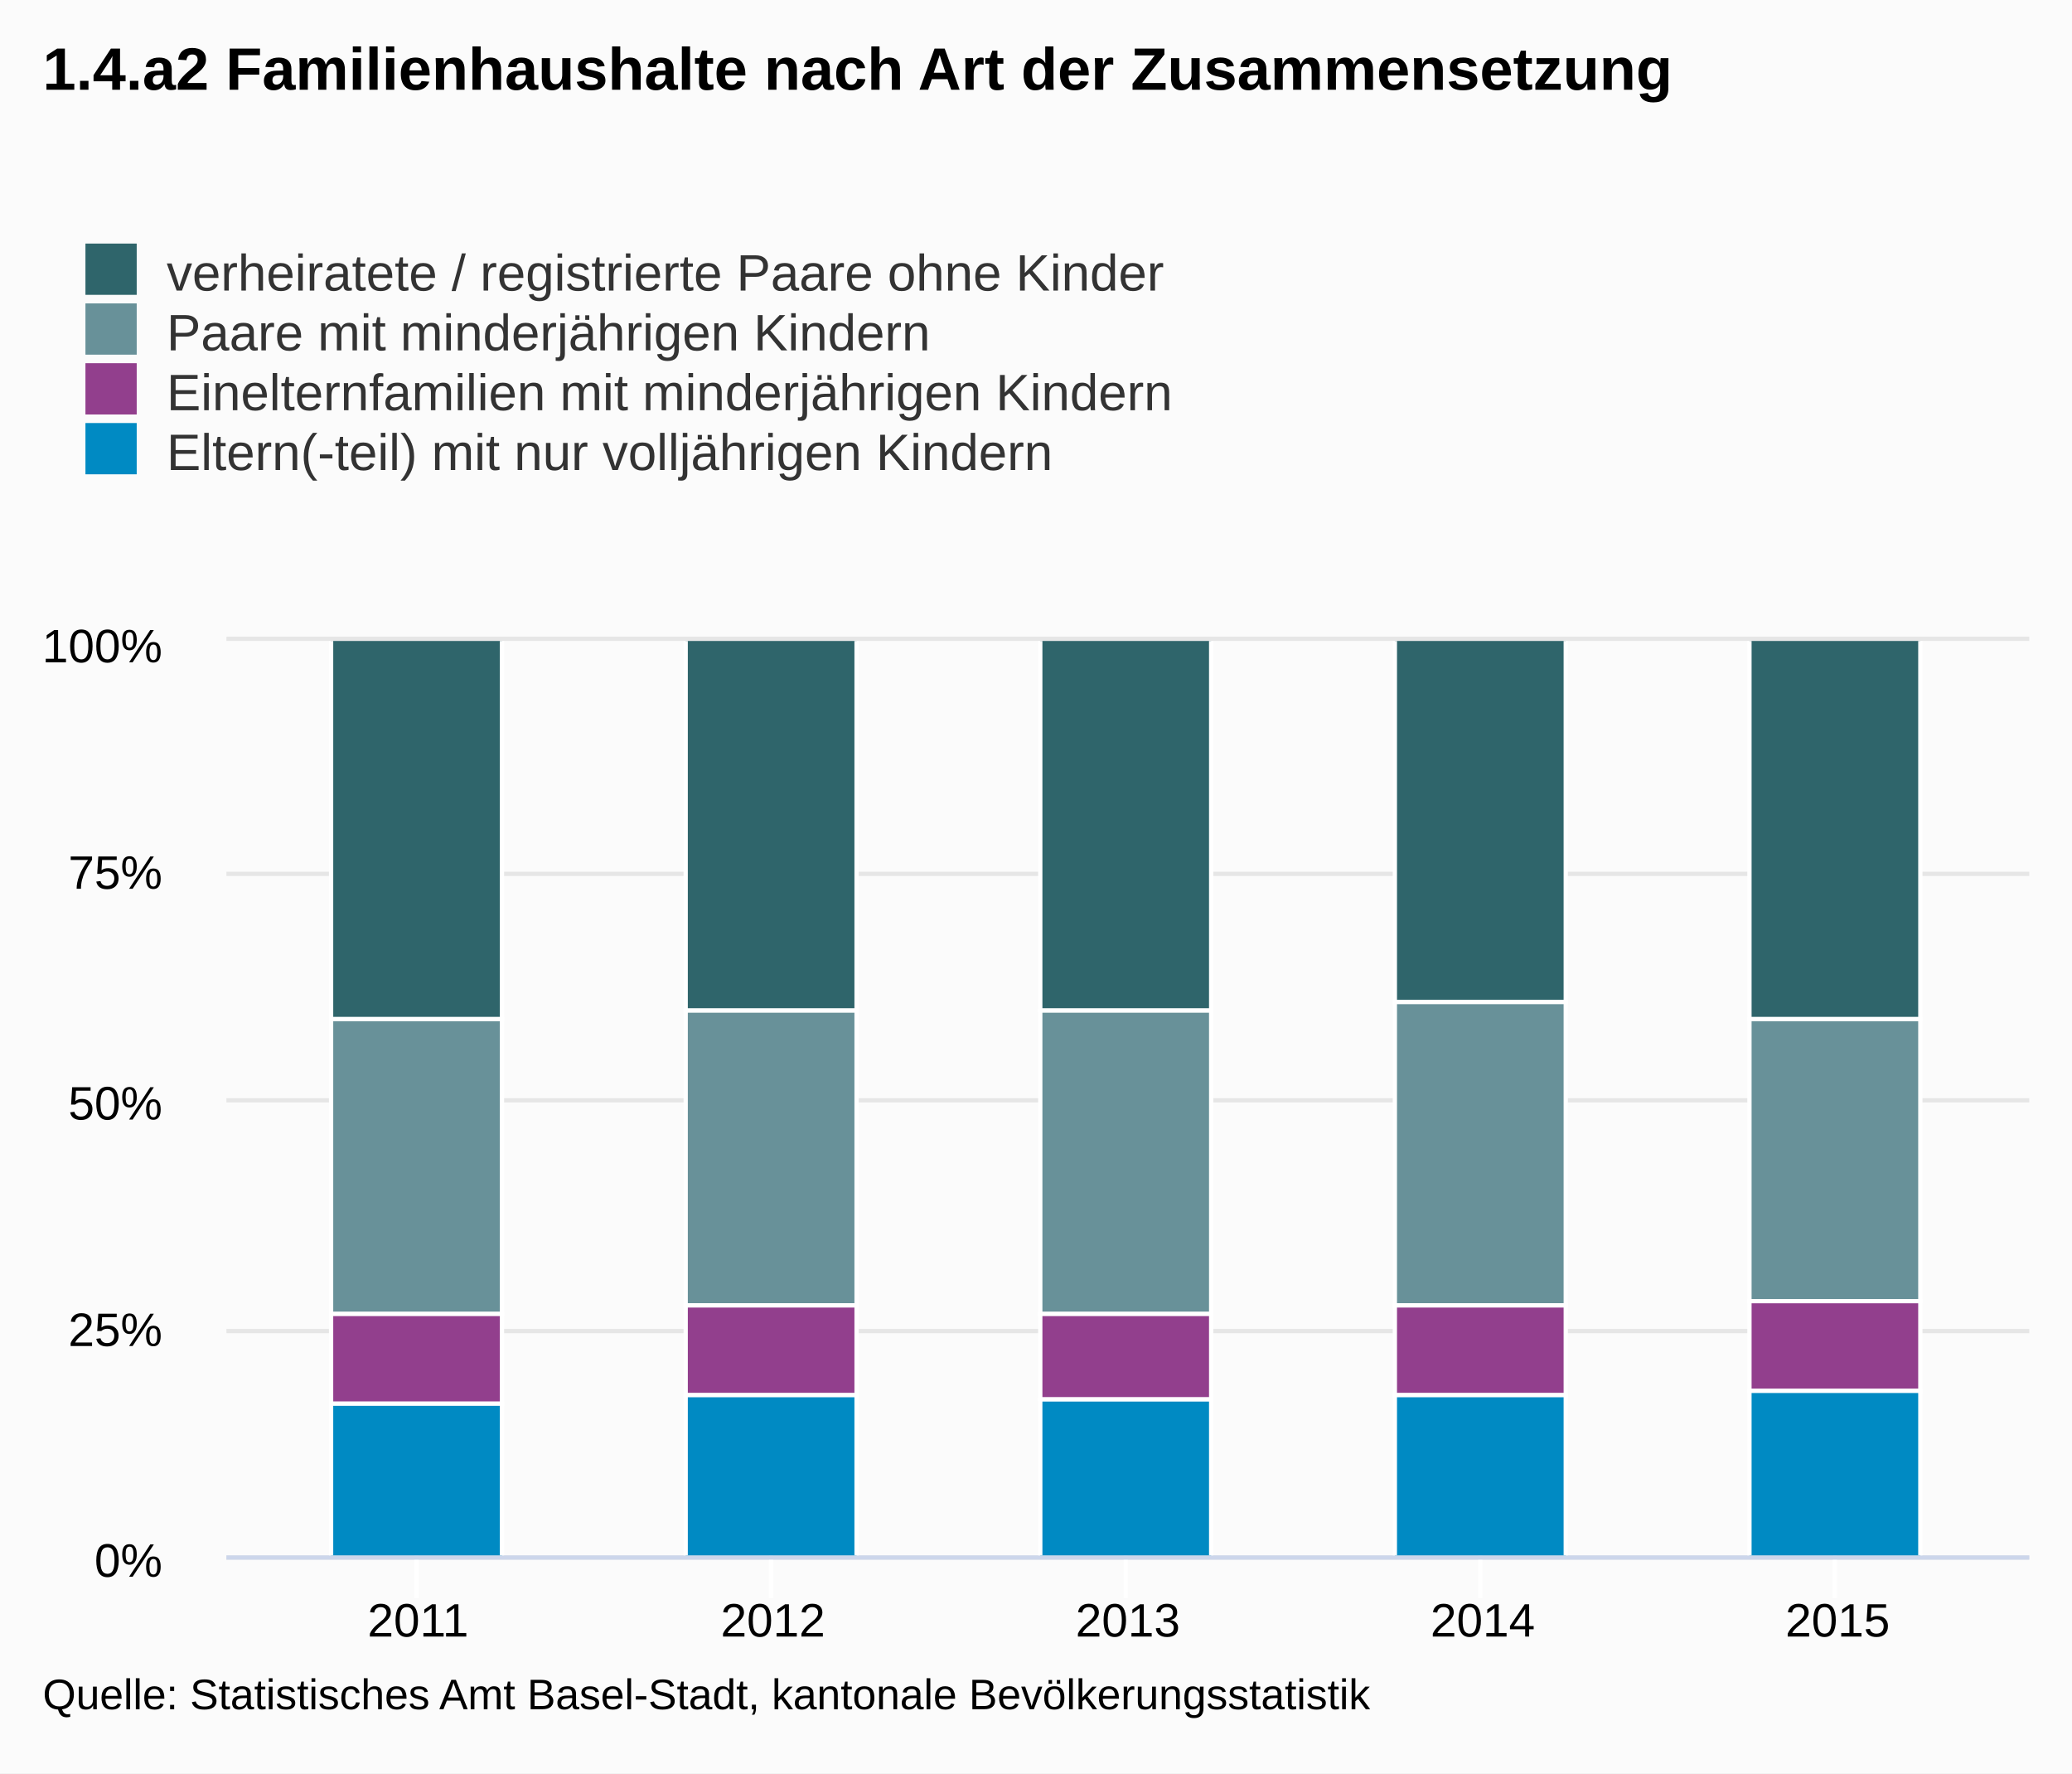
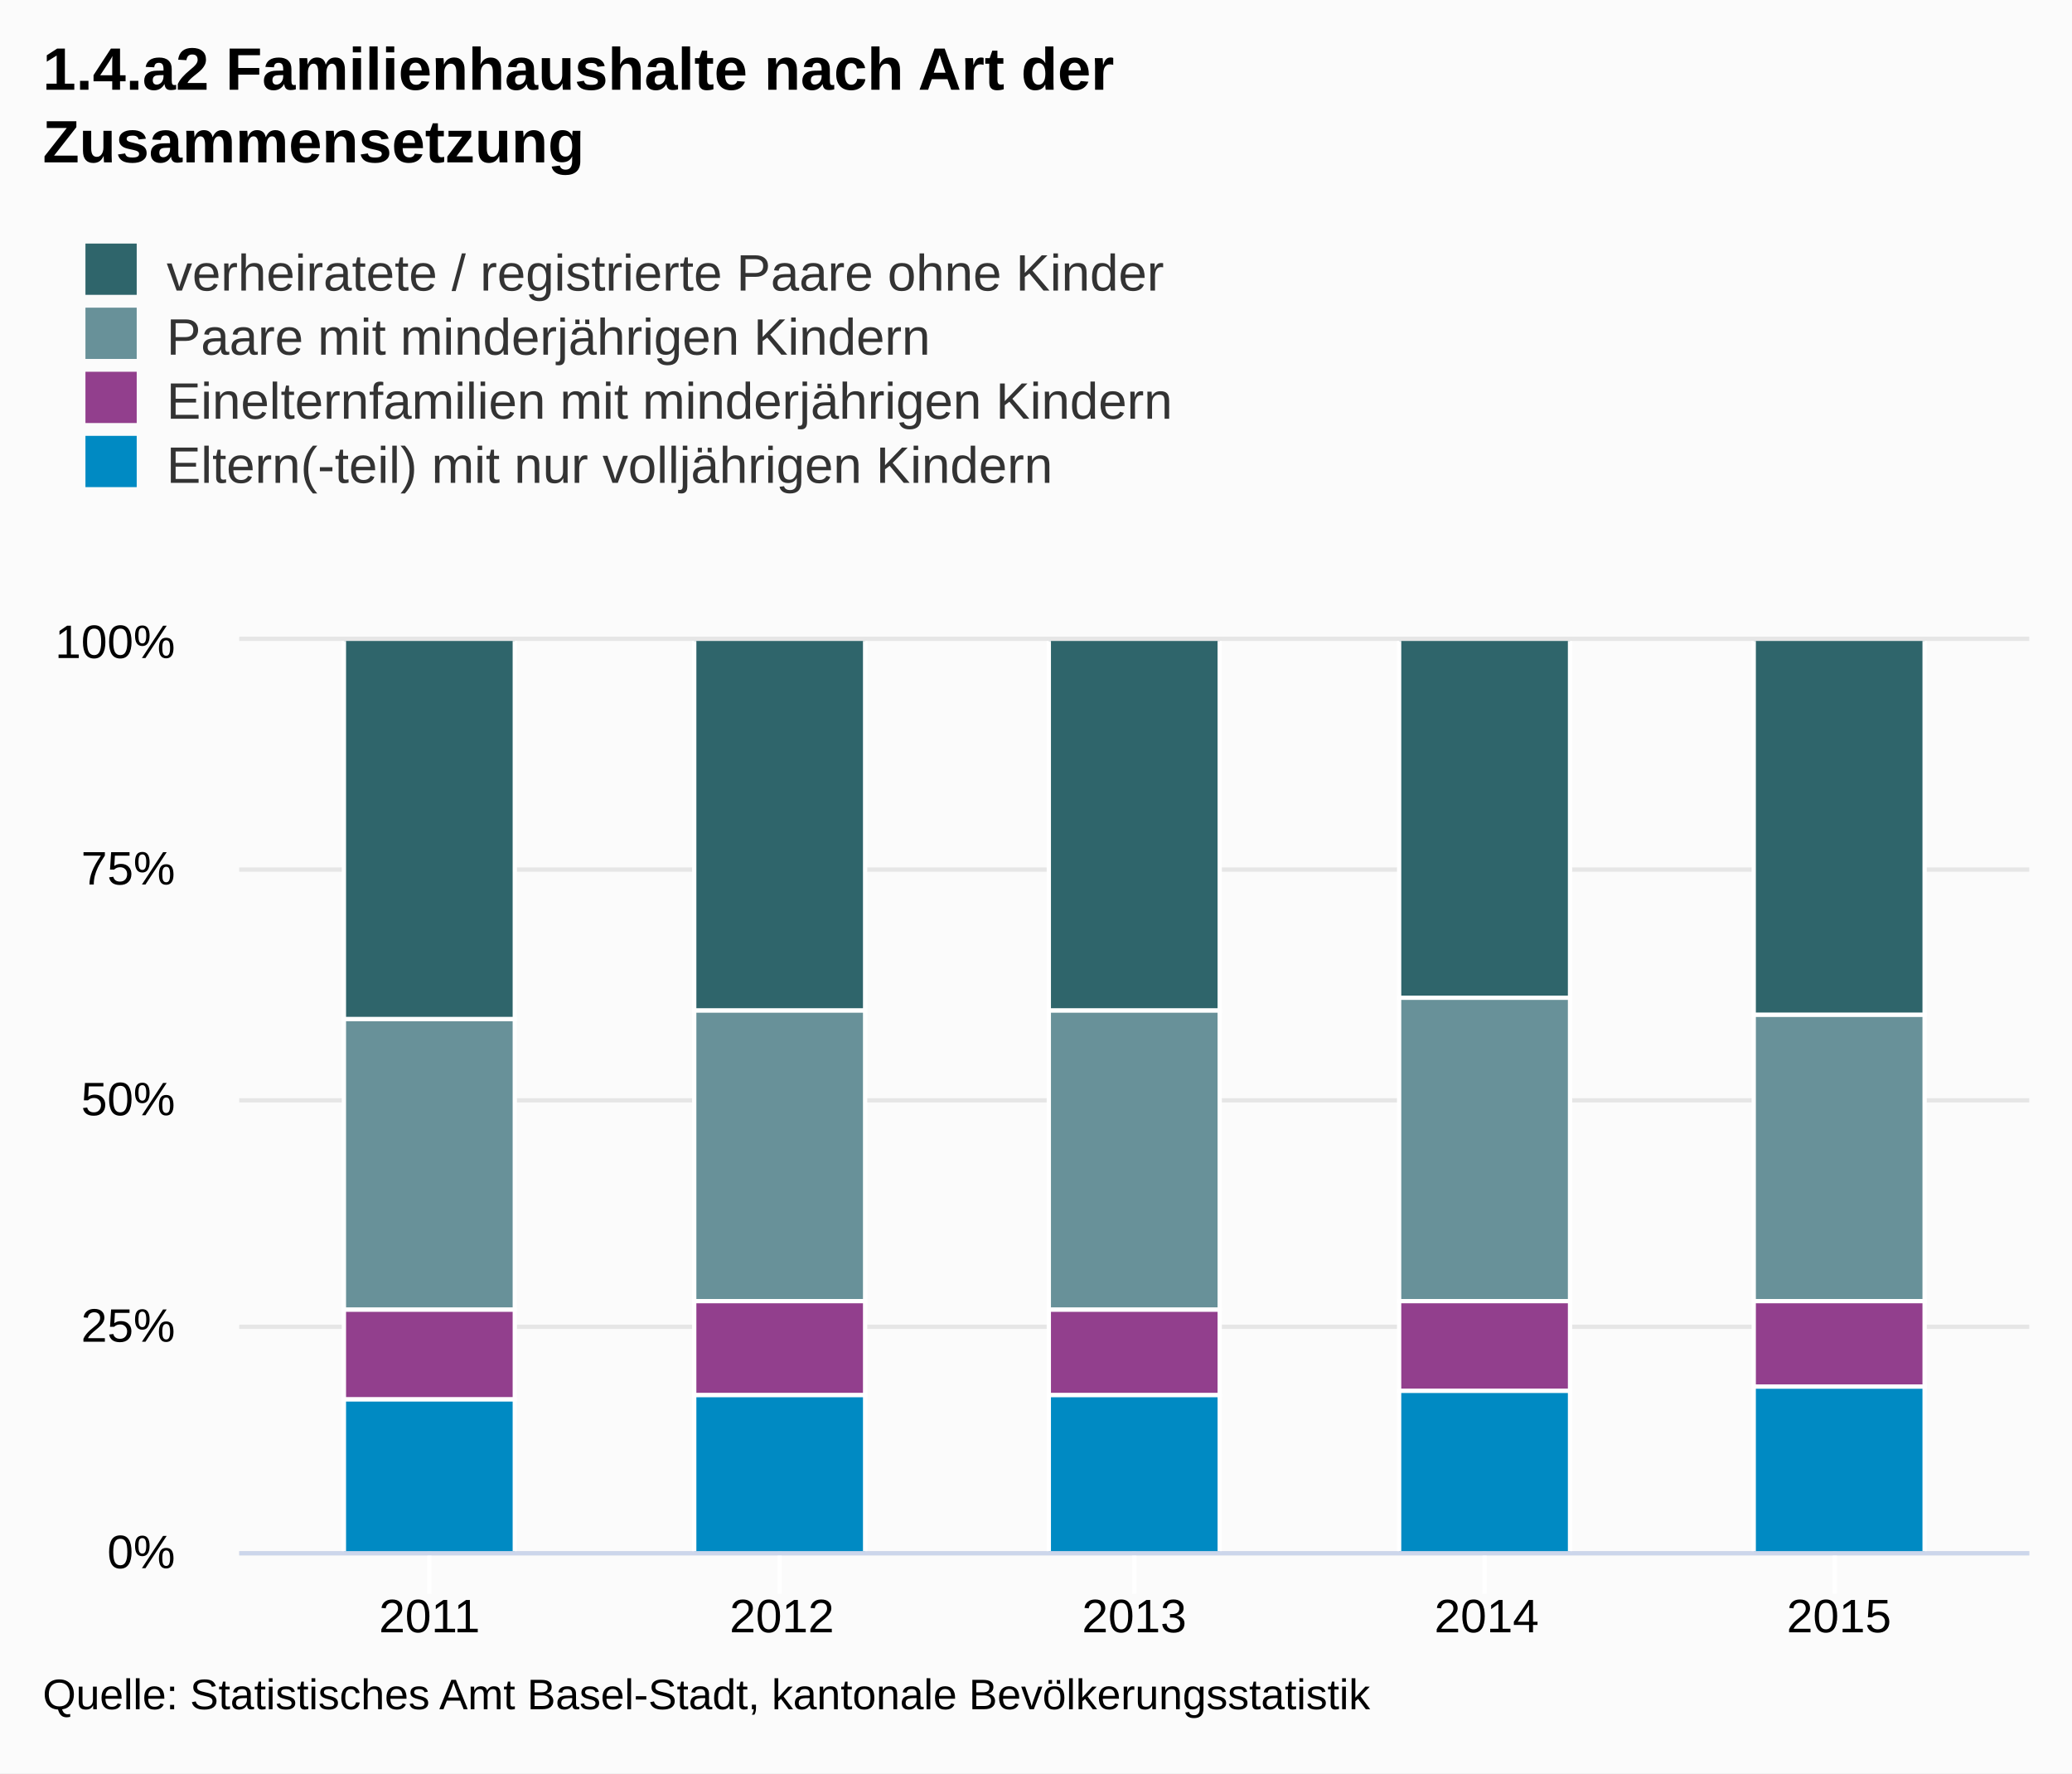
<svg xmlns="http://www.w3.org/2000/svg" class="highcharts-root" viewBox="0 0 485 415" font-family="Arial" font-size="12">
  <defs>
    <clipPath id="a">
-       <path fill="none" d="M0 0h422v214H0z" />
+       <path fill="none" d="M0 0h419v213H0z" />
    </clipPath>
  </defs>
  <rect fill="#fbfbfb" class="highcharts-background" width="485" height="415" rx="0" ry="0" />
-   <path fill="none" class="highcharts-plot-background" d="M53 150h422v214H53z" />
+   <path fill="none" class="highcharts-plot-background" d="M56 150h419v213H56z" />
  <g class="highcharts-grid highcharts-xaxis-grid">
-     <path fill="none" class="highcharts-grid-line" d="M97.5 150v214m83-214v214m83-214v214m83-214v214m83-214v214" />
+     <path fill="none" class="highcharts-grid-line" d="M100.5 150v213m82-213v213m83-213v213m82-213v213m82-213v213" />
  </g>
  <g class="highcharts-grid highcharts-yaxis-grid">
-     <path fill="none" stroke="#e6e6e6" class="highcharts-grid-line" d="M53 364.5h422m-422-53h422m-422-54h422m-422-53h422m-422-55h422" />
+     <path fill="none" stroke="#e6e6e6" class="highcharts-grid-line" d="M56 363.5h419m-419-53h419m-419-53h419m-419-54h419m-419-54h419" />
  </g>
-   <path fill="none" class="highcharts-plot-border" d="M53 150h422v214H53z" />
+   <path fill="none" class="highcharts-plot-border" d="M56 150h419v213H56z" />
  <g class="highcharts-axis highcharts-xaxis">
-     <path fill="none" class="highcharts-tick" stroke="#FFF" d="M97.5 364v10m83-10v10m83-10v10m83-10v10m83-10v10" />
-     <path fill="none" class="highcharts-axis-line" stroke="#ccd6eb" d="M53 364.5h422" />
+     <path fill="none" class="highcharts-tick" stroke="#FFF" d="M100.5 363v10m82-10v10m83-10v10m82-10v10m82-10v10" />
+     <path fill="none" class="highcharts-axis-line" stroke="#ccd6eb" d="M56 363.5h419" />
  </g>
  <g class="highcharts-axis highcharts-yaxis">
-     <path fill="none" class="highcharts-axis-line" d="M53 150v214" />
+     <path fill="none" class="highcharts-axis-line" d="M56 150v213" />
  </g>
  <g class="highcharts-series-group">
-     <g class="highcharts-series highcharts-series-0 highcharts-column-series highcharts-color-undefined highcharts-tracker" transform="translate(53 150)" clip-path="url(#a)">
-       <path fill="#2f656b" class="highcharts-point" stroke="#fff" d="M24.5-.5h40v89h-40zm83 0h40v87h-40zm83 0h40v87h-40zm83 0h40v85h-40zm83 0h40v89h-40z" />
+     <g class="highcharts-series highcharts-series-0 highcharts-column-series highcharts-color-undefined highcharts-tracker" transform="translate(56 150)" clip-path="url(#a)">
+       <path fill="#2f656b" class="highcharts-point" stroke="#fff" d="M24.5-.5h40v89h-40zm82 0h40v87h-40zm83 0h40v87h-40zm82 0h40v84h-40zm83 0h40v88h-40z" />
    </g>
-     <g class="highcharts-series highcharts-series-1 highcharts-column-series highcharts-color-undefined highcharts-tracker" transform="translate(53 150)" clip-path="url(#a)">
-       <path fill="#689199" class="highcharts-point" stroke="#fff" d="M24.5 88.5h40v69h-40zm83-2h40v69h-40zm83 0h40v71h-40zm83-2h40v71h-40zm83 4h40v66h-40z" />
+     <g class="highcharts-series highcharts-series-1 highcharts-column-series highcharts-color-undefined highcharts-tracker" transform="translate(56 150)" clip-path="url(#a)">
+       <path fill="#689199" class="highcharts-point" stroke="#fff" d="M24.5 88.5h40v68h-40zm82-2h40v68h-40zm83 0h40v70h-40zm82-3h40v71h-40zm83 4h40v67h-40z" />
    </g>
-     <g class="highcharts-series highcharts-series-2 highcharts-column-series highcharts-color-undefined highcharts-tracker" transform="translate(53 150)" clip-path="url(#a)">
-       <path fill="#923f8d" class="highcharts-point" stroke="#fff" d="M24.5 157.5h40v21h-40zm83-2h40v21h-40zm83 2h40v20h-40zm83-2h40v21h-40zm83-1h40v21h-40z" />
+     <g class="highcharts-series highcharts-series-2 highcharts-column-series highcharts-color-undefined highcharts-tracker" transform="translate(56 150)" clip-path="url(#a)">
+       <path fill="#923f8d" class="highcharts-point" stroke="#fff" d="M24.5 156.5h40v21h-40zm82-2h40v22h-40zm83 2h40v20h-40zm82-2h40v21h-40zm83 0h40v20h-40z" />
    </g>
-     <g class="highcharts-series highcharts-series-3 highcharts-column-series highcharts-color-undefined highcharts-tracker" transform="translate(53 150)" clip-path="url(#a)">
-       <path fill="#008ac3" class="highcharts-point" stroke="#fff" d="M24.5 178.5h40v36h-40zm83-2h40v38h-40zm83 1h40v37h-40zm83-1h40v38h-40zm83-1h40v39h-40z" />
+     <g class="highcharts-series highcharts-series-3 highcharts-column-series highcharts-color-undefined highcharts-tracker" transform="translate(56 150)" clip-path="url(#a)">
+       <path fill="#008ac3" class="highcharts-point" stroke="#fff" d="M24.5 177.5h40v36h-40zm82-1h40v37h-40zm83 0h40v37h-40zm82-1h40v38h-40zm83-1h40v39h-40z" />
    </g>
  </g>
  <text x="10" class="highcharts-title" style="width:421px" y="21" color="#000" font-size="14" font-weight="700">
-     <tspan>1.4.a2 Familienhaushalte nach Art der Zusammensetzung</tspan>
+     <tspan>1.4.a2 Familienhaushalte nach Art der</tspan>
+     <tspan dy="17" x="10">Zusammensetzung</tspan>
  </text>
  <g class="highcharts-legend" transform="translate(10 50)">
-     <rect fill="none" class="highcharts-legend-box" rx="0" ry="0" width="272" height="67" />
+     <rect fill="none" class="highcharts-legend-box" rx="0" ry="0" width="317" height="71" />
    <g class="highcharts-legend-item highcharts-column-series highcharts-color-undefined highcharts-series-0">
      <text x="21" y="15" color="#333" font-weight="400" cursor="pointer" fill="#333" transform="translate(8 3)">
        <tspan>verheiratete / registrierte Paare ohne Kinder</tspan>
      </text>
      <path fill="#2f656b" class="highcharts-point" d="M10 7h12v12H10z" />
    </g>
    <g class="highcharts-legend-item highcharts-column-series highcharts-color-undefined highcharts-series-1">
-       <text x="21" y="15" color="#333" font-weight="400" cursor="pointer" fill="#333" transform="translate(8 17)">
+       <text x="21" y="15" color="#333" font-weight="400" cursor="pointer" fill="#333" transform="translate(8 18)">
        <tspan>Paare mit minderjährigen Kindern</tspan>
      </text>
-       <path fill="#689199" class="highcharts-point" d="M10 21h12v12H10z" />
+       <path fill="#689199" class="highcharts-point" d="M10 22h12v12H10z" />
    </g>
    <g class="highcharts-legend-item highcharts-column-series highcharts-color-undefined highcharts-series-2">
-       <text x="21" y="15" color="#333" font-weight="400" cursor="pointer" fill="#333" transform="translate(8 31)">
+       <text x="21" y="15" color="#333" font-weight="400" cursor="pointer" fill="#333" transform="translate(8 33)">
        <tspan>Einelternfamilien mit minderjährigen Kindern</tspan>
      </text>
-       <path fill="#923f8d" class="highcharts-point" d="M10 35h12v12H10z" />
+       <path fill="#923f8d" class="highcharts-point" d="M10 37h12v12H10z" />
    </g>
    <g class="highcharts-legend-item highcharts-column-series highcharts-color-undefined highcharts-series-3">
-       <text x="21" y="15" color="#333" font-weight="400" cursor="pointer" fill="#333" transform="translate(8 45)">
+       <text x="21" y="15" color="#333" font-weight="400" cursor="pointer" fill="#333" transform="translate(8 48)">
        <tspan>Eltern(-teil) mit nur volljährigen Kindern</tspan>
      </text>
-       <path fill="#008ac3" class="highcharts-point" d="M10 49h12v12H10z" />
+       <path fill="#008ac3" class="highcharts-point" d="M10 52h12v12H10z" />
    </g>
  </g>
  <g class="highcharts-axis-labels highcharts-xaxis-labels" text-anchor="middle" color="#000" cursor="default" font-size="11">
-     <text x="97.858" style="width:96px" y="383">
+     <text x="100.539" style="width:95px" y="382">
      <tspan>2011</tspan>
    </text>
-     <text x="180.929" style="width:96px" y="383">
+     <text x="183.02" style="width:95px" y="382">
      <tspan>2012</tspan>
    </text>
-     <text x="264" style="width:96px" y="383">
+     <text x="265.5" style="width:95px" y="382">
      <tspan>2013</tspan>
    </text>
-     <text x="347.071" style="width:96px" y="383">
+     <text x="347.98" style="width:95px" y="382">
      <tspan>2014</tspan>
    </text>
-     <text x="430.142" style="width:96px" y="383">
+     <text x="430.461" style="width:95px" y="382">
      <tspan>2015</tspan>
    </text>
  </g>
  <g class="highcharts-axis-labels highcharts-yaxis-labels" text-anchor="end" color="#000" cursor="default" font-size="11">
-     <text x="38" style="width:150px" y="369">
+     <text x="41" style="width:150px" y="367">
      <tspan>0%</tspan>
    </text>
-     <text x="38" style="width:150px" y="315">
+     <text x="41" style="width:150px" y="314">
      <tspan>25%</tspan>
    </text>
-     <text x="38" style="width:150px" y="262">
+     <text x="41" style="width:150px" y="261">
      <tspan>50%</tspan>
    </text>
-     <text x="38" style="width:150px" y="208">
+     <text x="41" style="width:150px" y="207">
      <tspan>75%</tspan>
    </text>
-     <text x="38" style="width:150px" y="155">
+     <text x="41" style="width:150px" y="154">
      <tspan>100%</tspan>
    </text>
  </g>
  <text x="10" class="highcharts-credits" y="400" cursor="default" color="#000" font-size="10">
    <tspan>Quelle: Statistisches Amt Basel-Stadt, kantonale Bevölkerungsstatistik</tspan>
  </text>
</svg>
